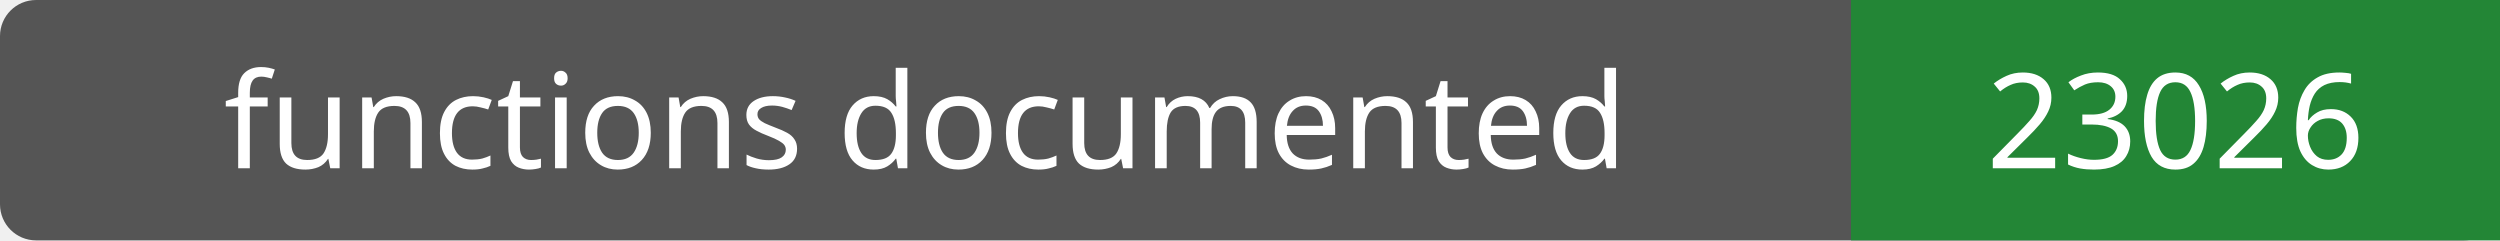
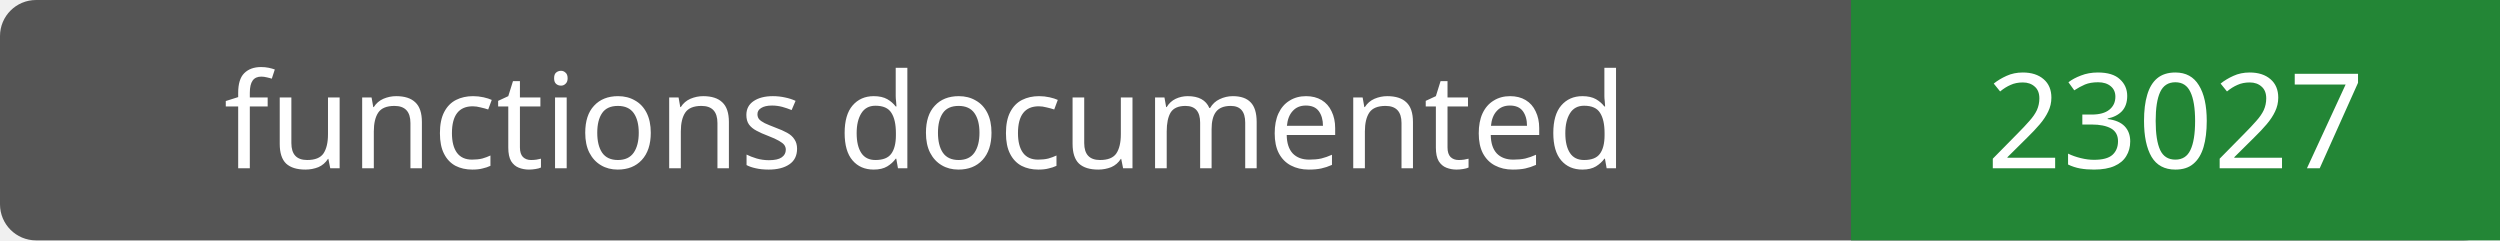
- <svg xmlns="http://www.w3.org/2000/svg" width="208" height="20" role="img" aria-label="functions documented: 23026">
+ <svg xmlns="http://www.w3.org/2000/svg" width="208" height="20" role="img" aria-label="functions documented: 23027">
  <rect width="208" height="20" rx="3" fill="#555" />
  <path fill="#238636" d="M154 0h54v20H154z" />
  <g fill="#fff" text-anchor="middle" font-family="Verdana,sans-serif" font-size="11">
    <text x="77.0" y="14">functions documented</text>
-     <text x="181.0" y="14">23026</text>
+     <text x="181.0" y="14">23027</text>
  </g>
</svg>
